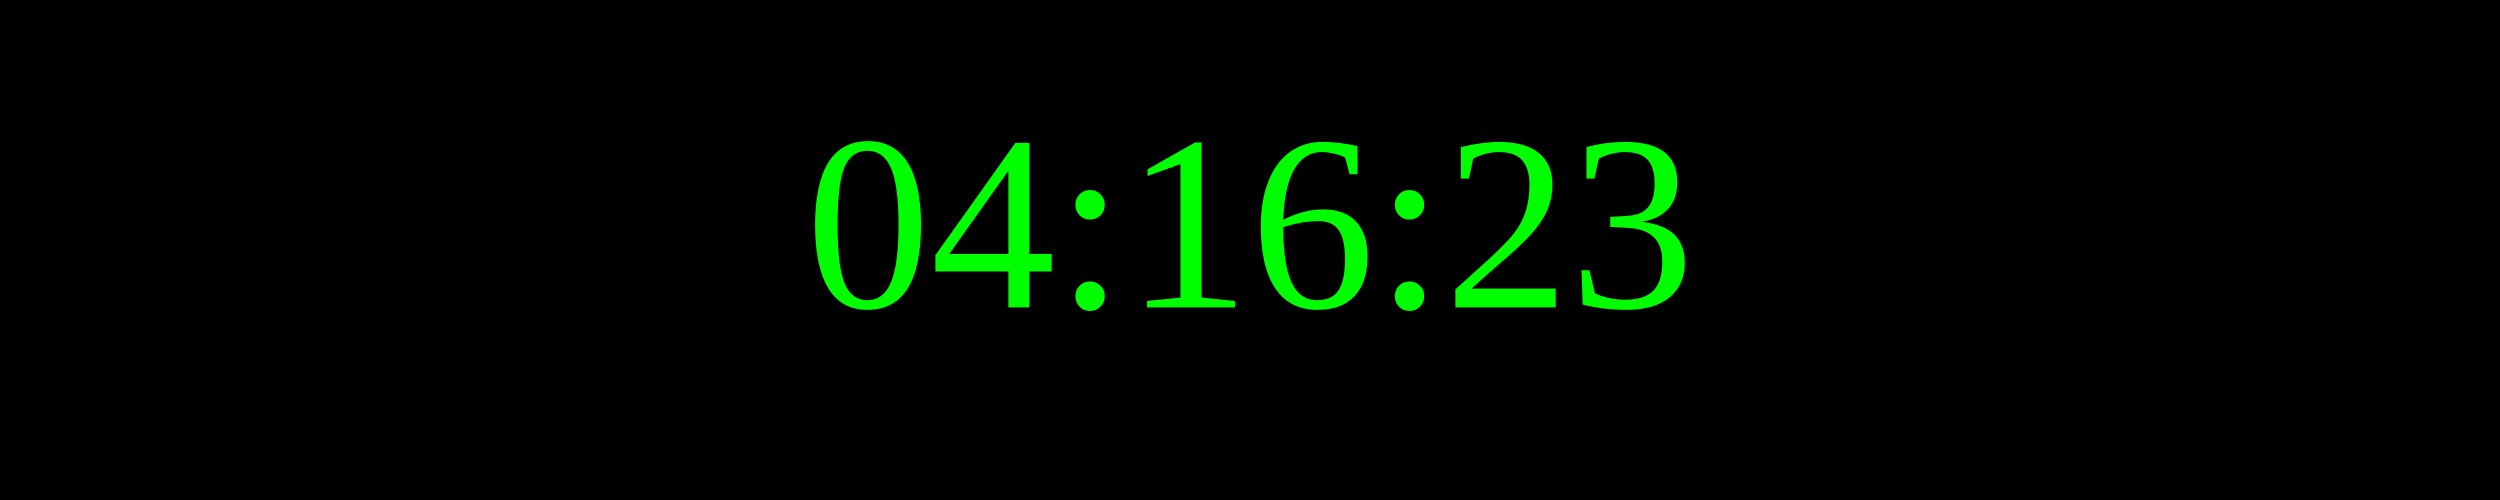
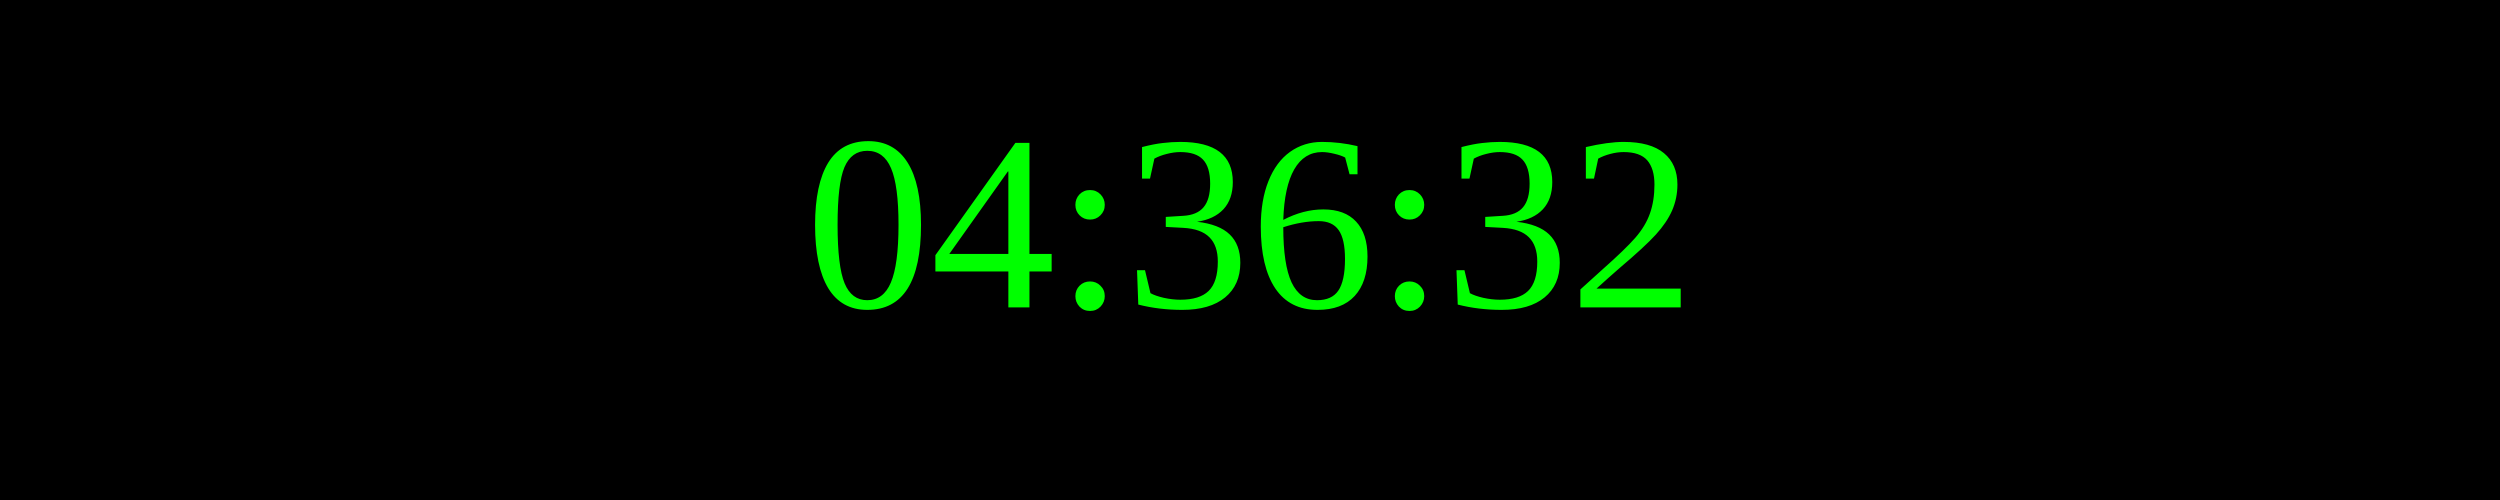
<svg xmlns="http://www.w3.org/2000/svg" width="250" height="50">
  <rect width="100%" height="100%" fill="black" />
  <text x="50%" y="50%" font-size="25" fill="lime" text-anchor="middle" dominant-baseline="middle">
- 04:16:23
+ 04:36:32
</text>
</svg>
